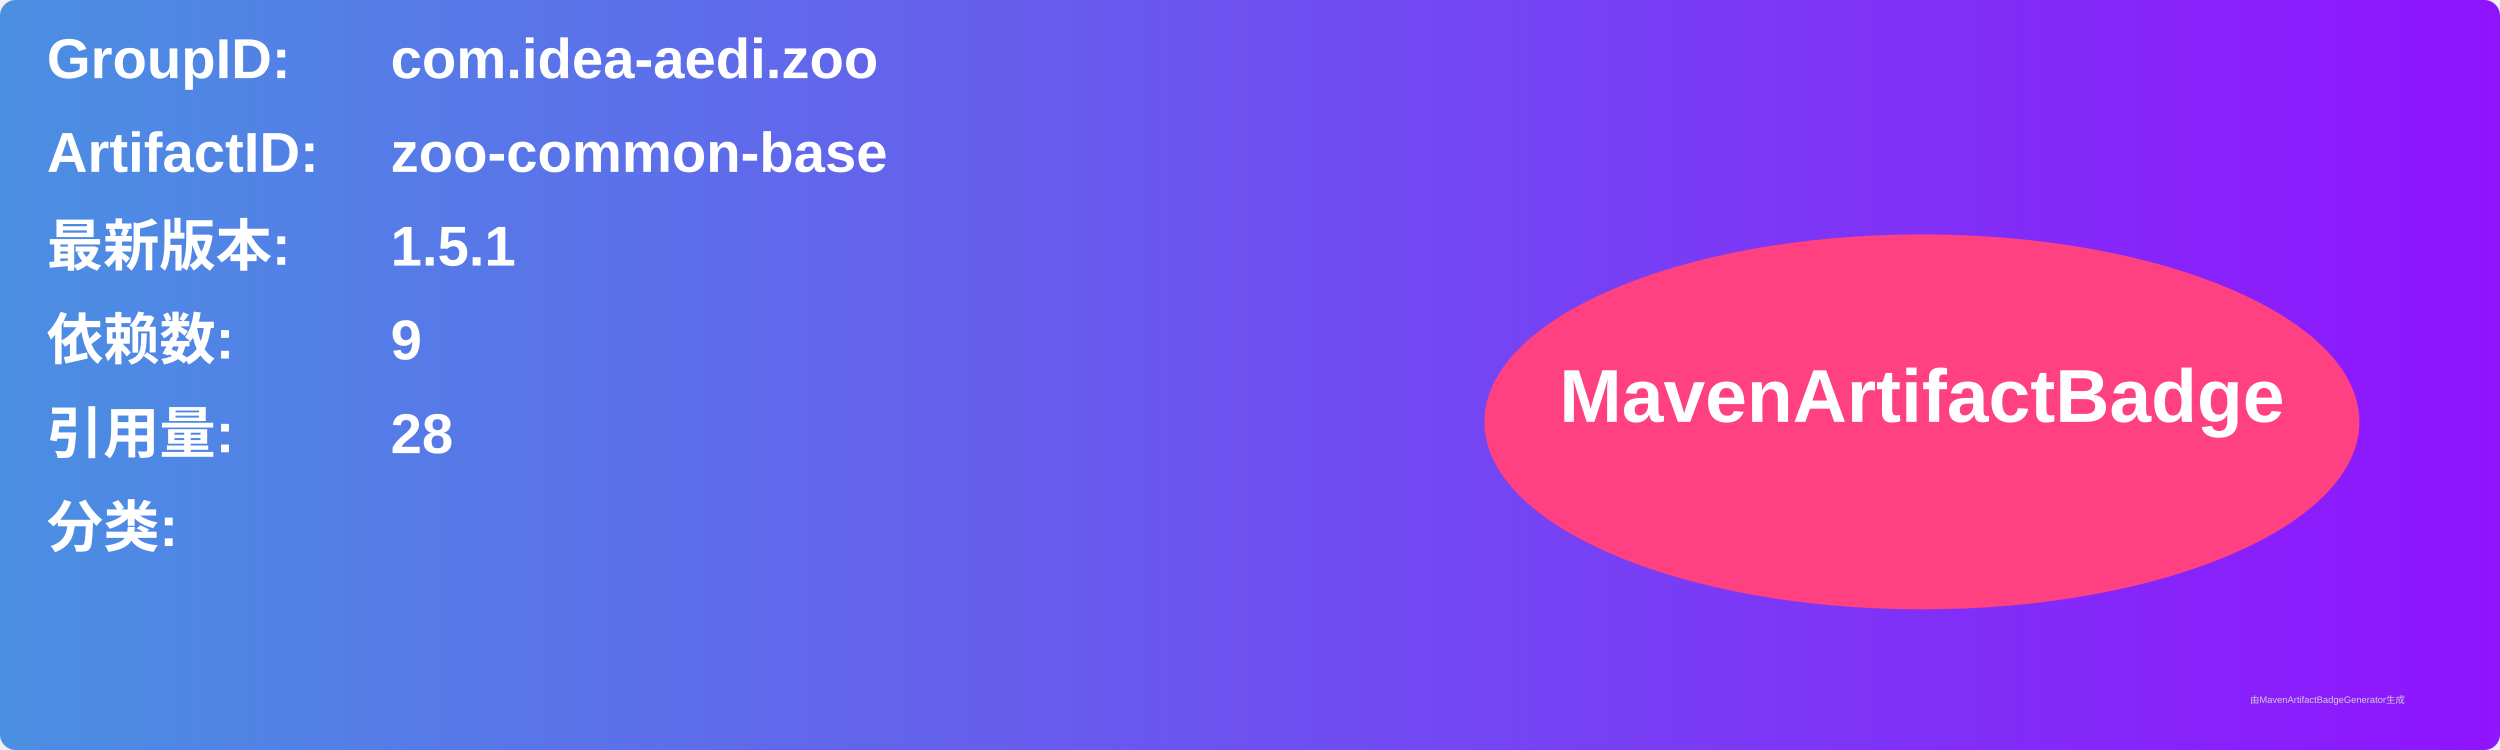
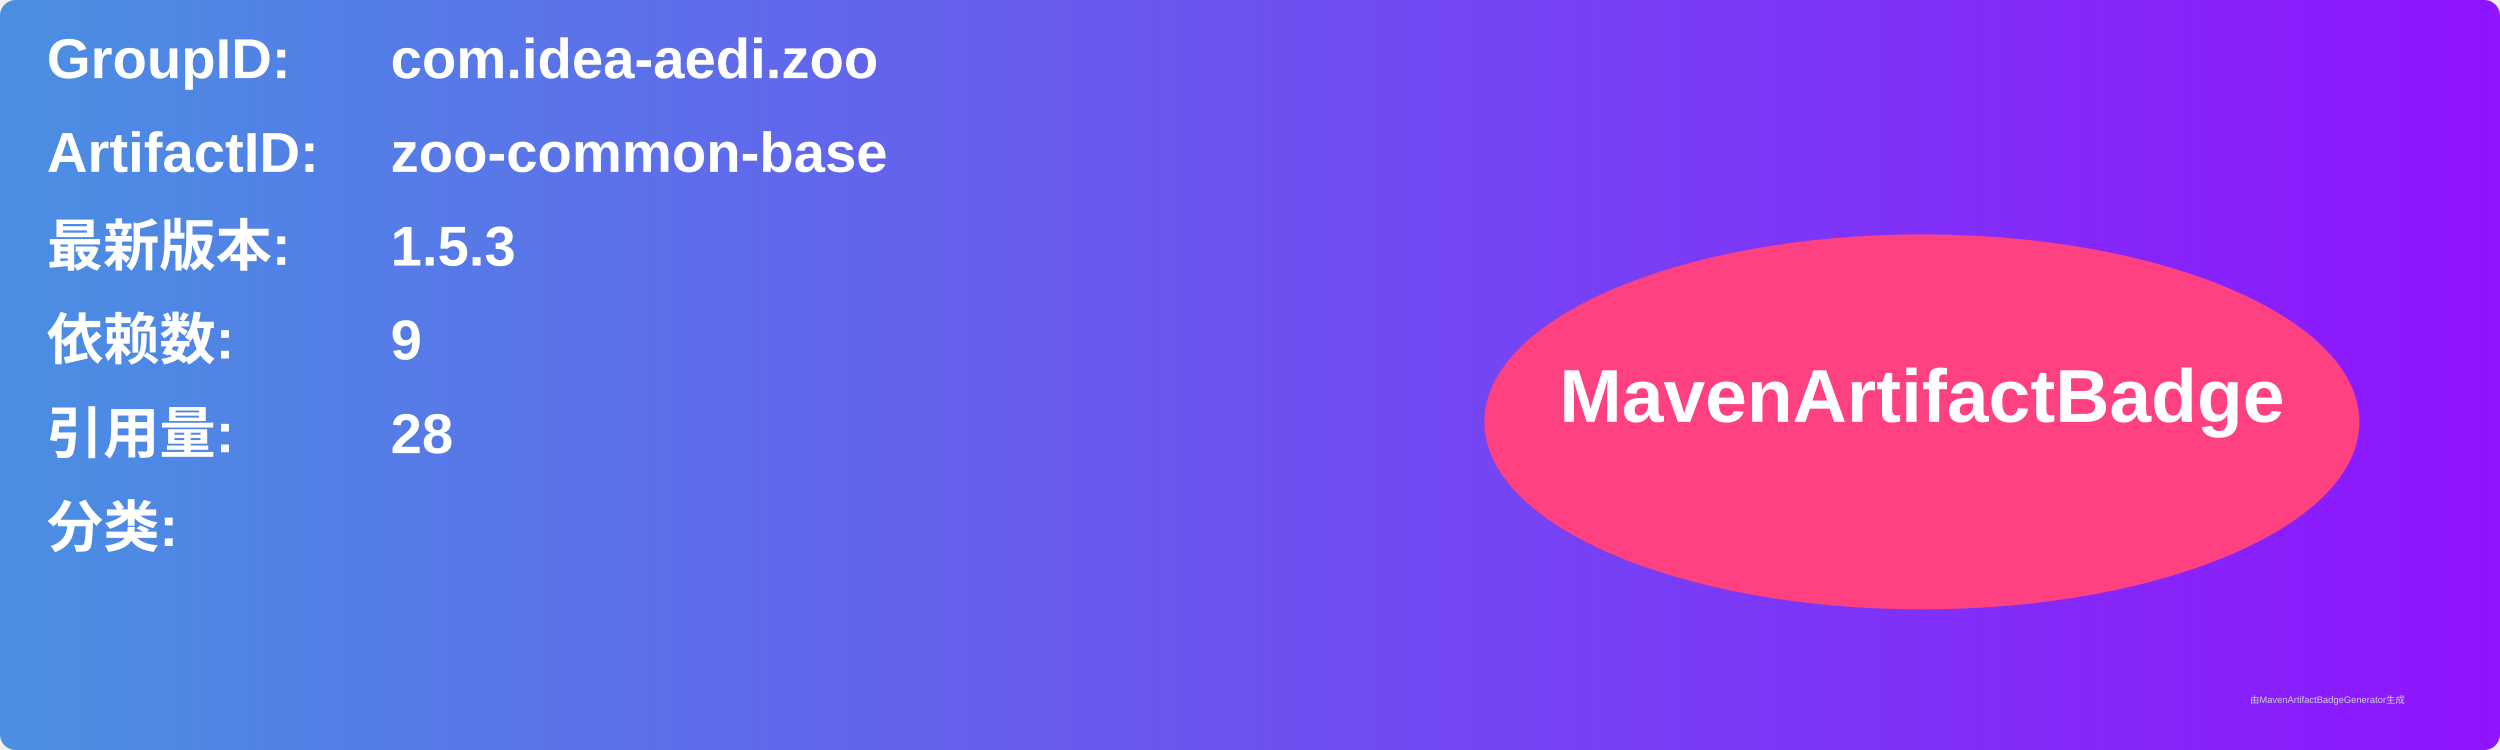
<svg xmlns="http://www.w3.org/2000/svg" width="800" height="240" viewBox="0 0 800 240">
  <linearGradient id="grad" x1="0%" y1="0%" x2="100%" y2="0%">
    <stop offset="0%" stop-color="#4a90e2" />
    <stop offset="100%" stop-color="#9013fe" />
  </linearGradient>
  <rect width="100%" height="100%" rx="5" ry="5" fill="url(#grad)" />
  <g transform="translate(15, 15)">
    <text x="0" y="10" font-family="Arial" font-size="18" fill="white" font-weight="bold" width="260">GroupID:</text>
    <text x="110" y="10" font-family="Arial" font-size="18" fill="white" font-weight="bold" width="460">com.idea-aedi.zoo</text>
    <text x="0" y="40" font-family="Arial" font-size="18" fill="white" font-weight="bold" width="260">ArtifactID:</text>
    <text x="110" y="40" font-family="Arial" font-size="18" fill="white" font-weight="bold" width="460">zoo-common-base</text>
    <text x="0" y="70" font-family="Arial" font-size="18" fill="white" font-weight="bold">最新版本:</text>
    <text x="110" y="70" font-family="Arial" font-size="18" fill="white" font-weight="bold">
-       <tspan font-weight="bold">1.5.1</tspan>
+       <tspan font-weight="bold">1.5.3</tspan>
    </text>
    <text x="0" y="100" font-family="Arial" font-size="18" fill="white" font-weight="bold">依赖数: </text>
    <text x="110" y="100" font-family="Arial" font-size="18" fill="white">
      <tspan font-weight="bold">9</tspan>
    </text>
    <text x="0" y="130" font-family="Arial" font-size="18" fill="white" font-weight="bold">引用量: </text>
    <text x="110" y="130" font-family="Arial" font-size="18" fill="white">
      <tspan font-weight="bold">28</tspan>
    </text>
    <text x="0" y="160" font-family="Arial" font-size="18" fill="white" font-weight="bold">分类:</text>
    <text x="10" y="190" font-family="Arial" font-size="10" fill="white">
      <tspan font-weight="bold" />
    </text>
    <ellipse cx="600" cy="120" rx="140" ry="60" fill="#ff4081" />
    <text x="600" y="120" text-anchor="middle" font-family="Arial" font-size="24" fill="white" font-weight="bold">MavenArtifactBadge</text>
  </g>
  <text x="720" y="225" font-family="Arial" font-size="3" fill="#d0d0d0">由MavenArtifactBadgeGenerator生成</text>
</svg>
